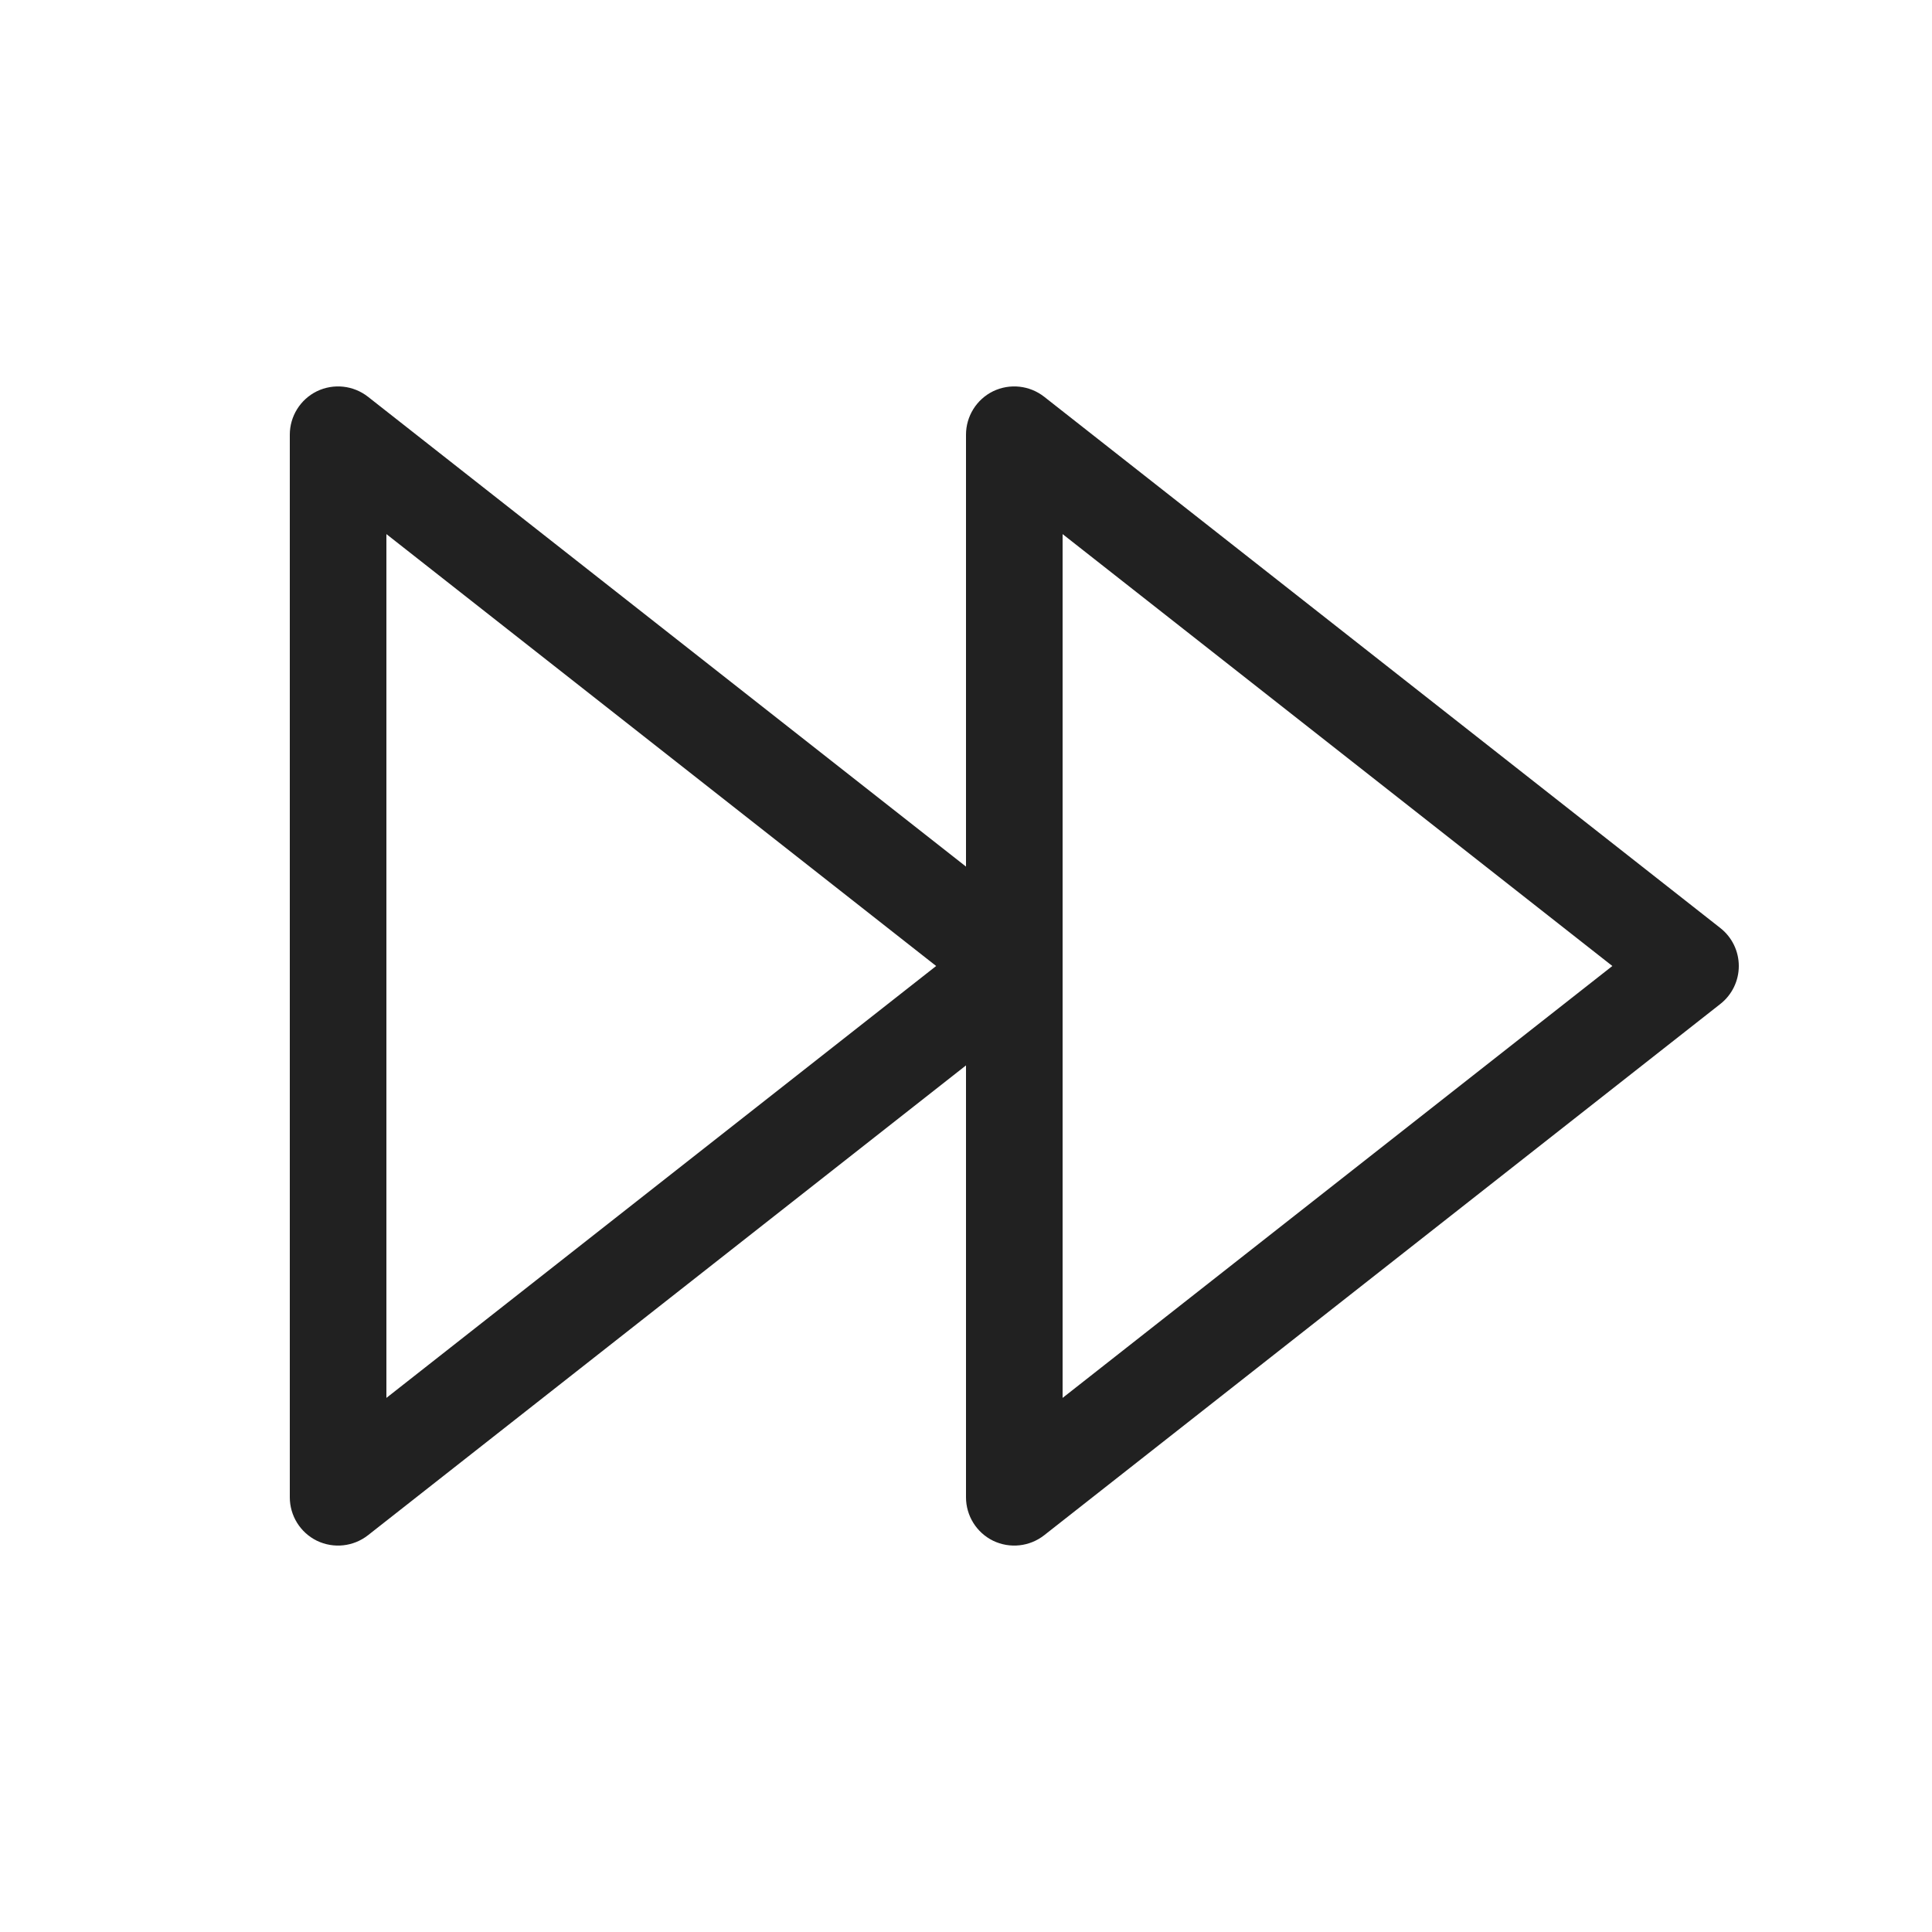
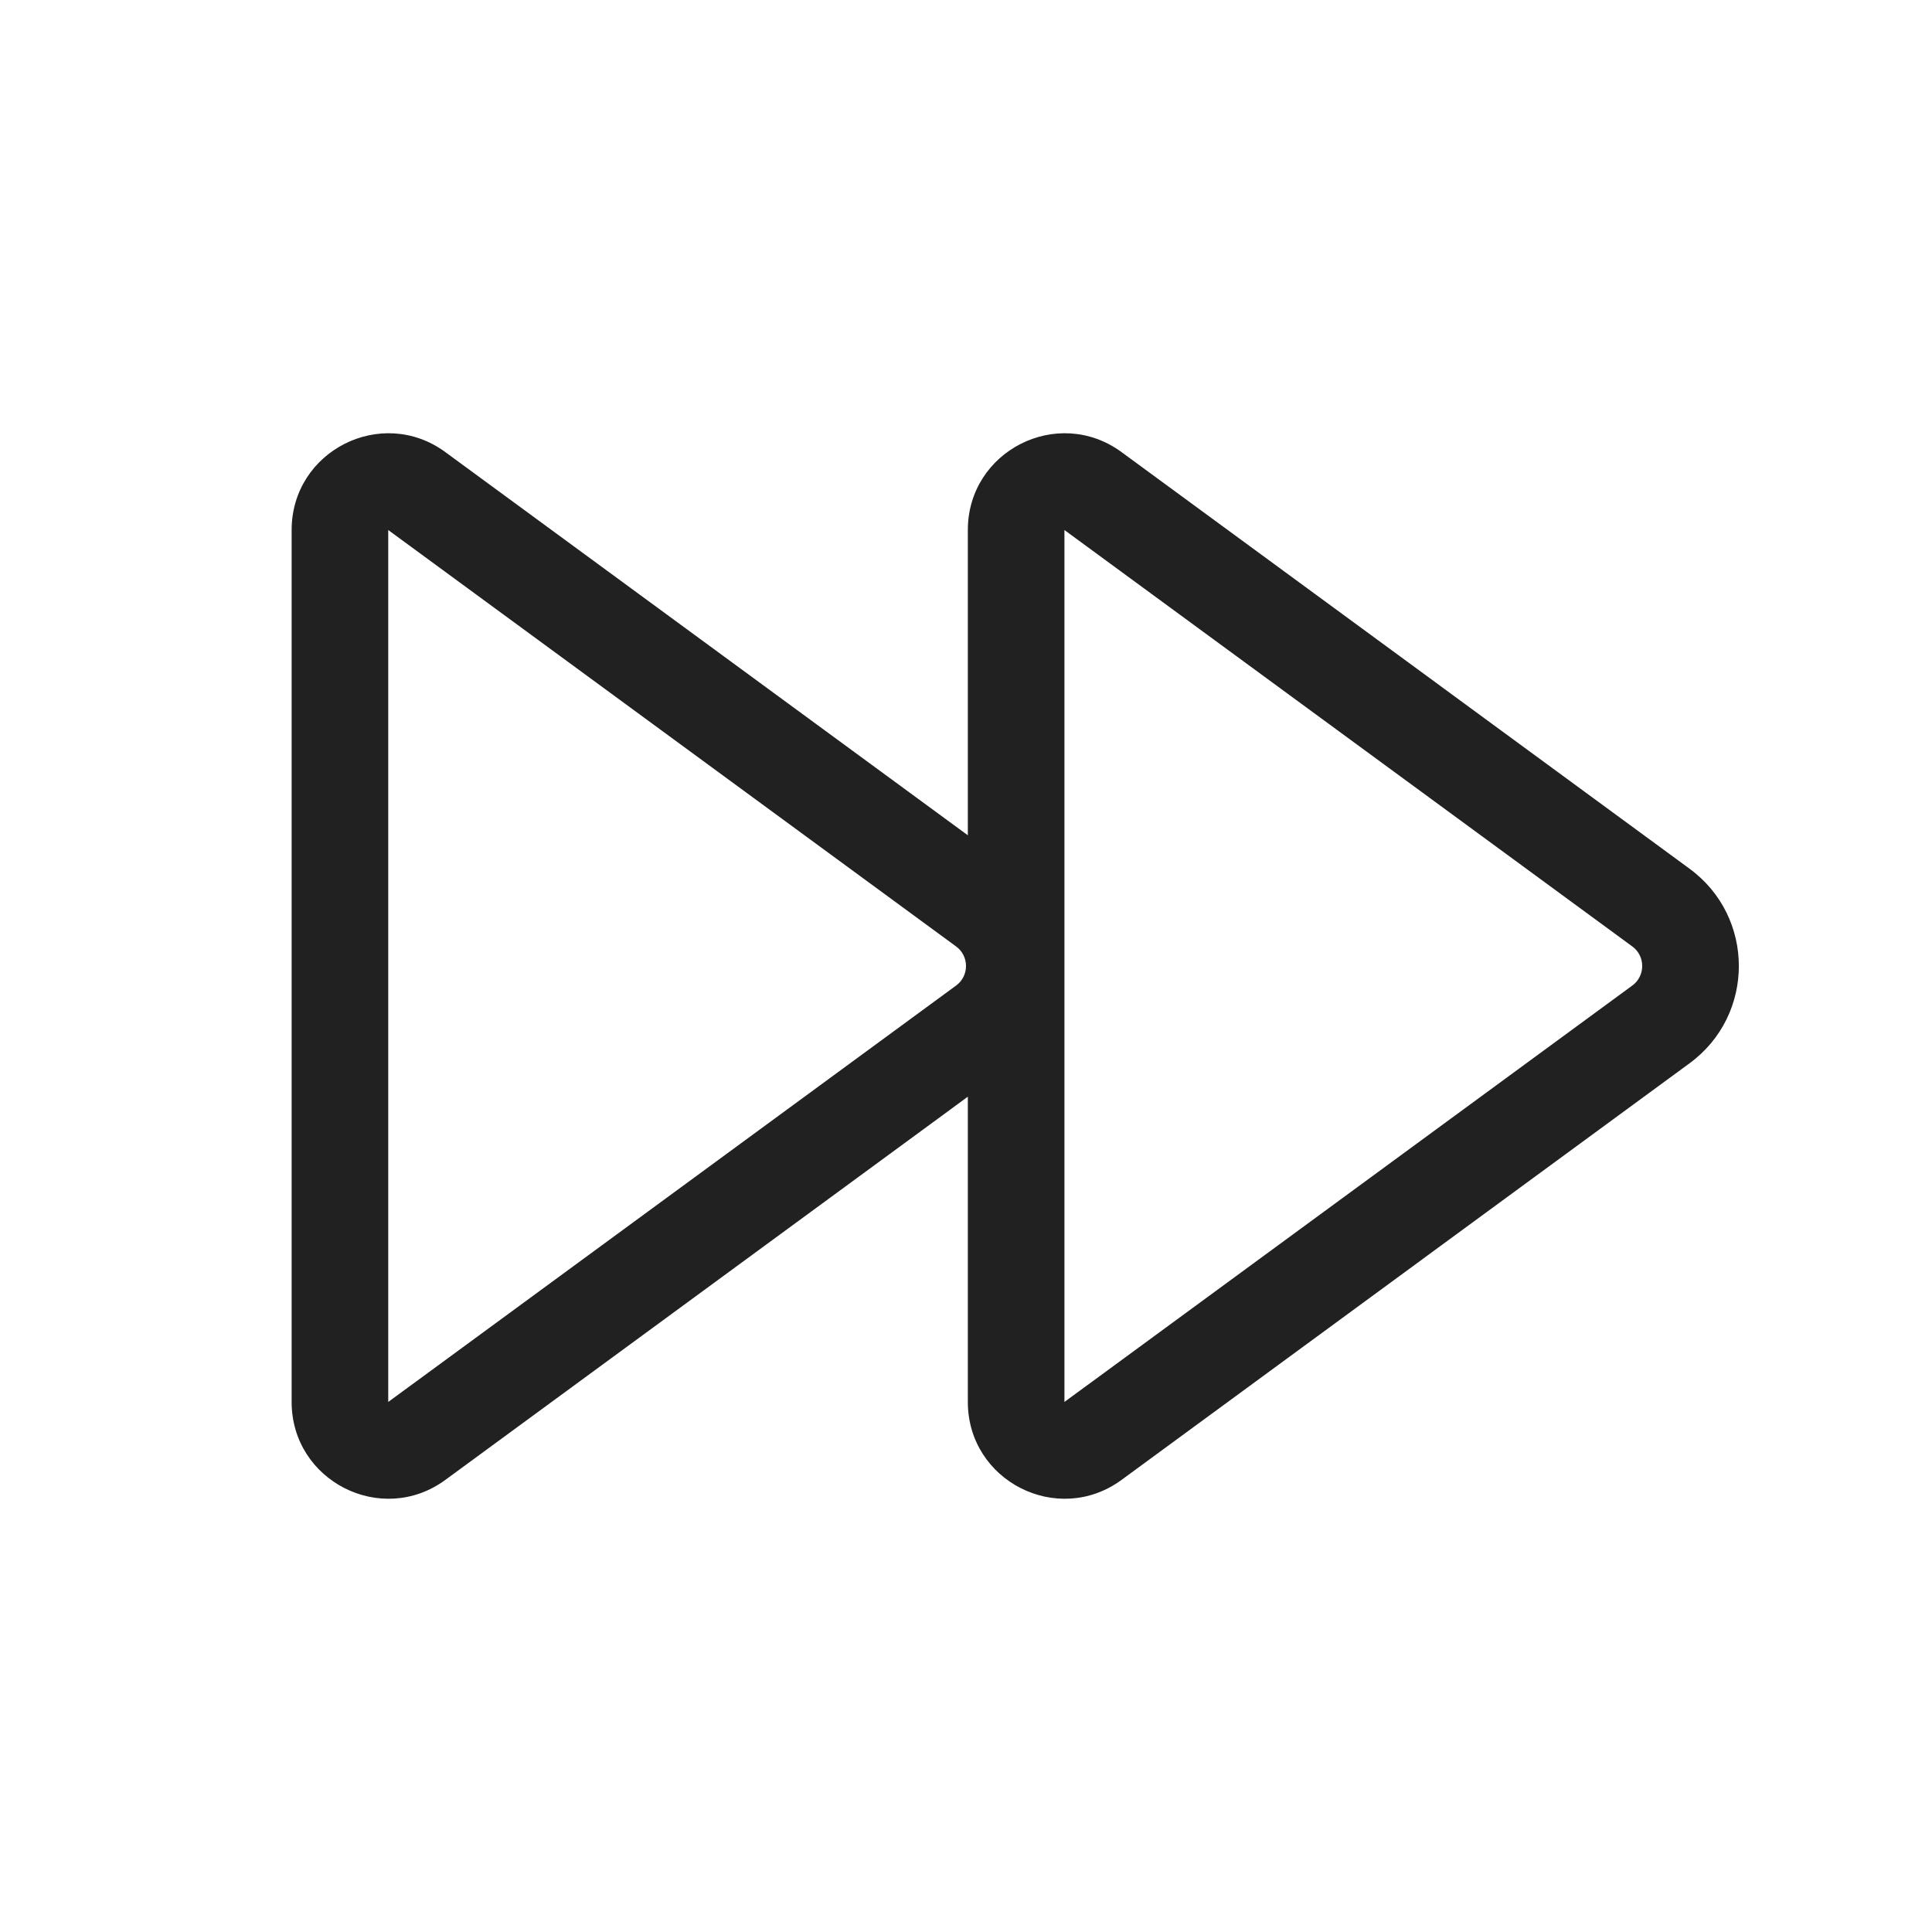
<svg xmlns="http://www.w3.org/2000/svg" width="20" height="20" viewBox="0 0 20 20" fill="none">
-   <path d="M3 4.5C3 4.309 3.109 4.134 3.281 4.05C3.454 3.967 3.658 3.989 3.809 4.107L10 8.971V4.5C10 4.309 10.109 4.134 10.281 4.05C10.454 3.967 10.658 3.989 10.809 4.107L17.809 9.607C17.93 9.702 18 9.847 18 10C18 10.153 17.93 10.298 17.809 10.393L10.809 15.893C10.658 16.011 10.454 16.033 10.281 15.95C10.109 15.866 10 15.691 10 15.5V11.029L3.809 15.893C3.658 16.011 3.454 16.033 3.281 15.95C3.109 15.866 3 15.691 3 15.5V4.5ZM11 14.471L16.691 10L11 5.529V14.471ZM4 14.471L9.691 10L4 5.529V14.471Z" fill="#212121" />
+   <path d="M10.019 5.487C10.019 4.668 10.949 4.196 11.61 4.68L17.489 8.992C18.171 9.491 18.171 10.509 17.489 11.008L11.61 15.32C10.949 15.804 10.019 15.332 10.019 14.513V11.353L4.61 15.32C3.949 15.804 3.019 15.332 3.019 14.513V5.487C3.019 4.668 3.949 4.196 4.61 4.68L10.019 8.647V5.487ZM16.898 9.798L11.019 5.487V14.513L16.898 10.202C17.034 10.102 17.034 9.898 16.898 9.798ZM9.898 9.798L4.019 5.487V14.513L9.898 10.202C10.034 10.102 10.034 9.898 9.898 9.798Z" fill="#212121" />
</svg>
